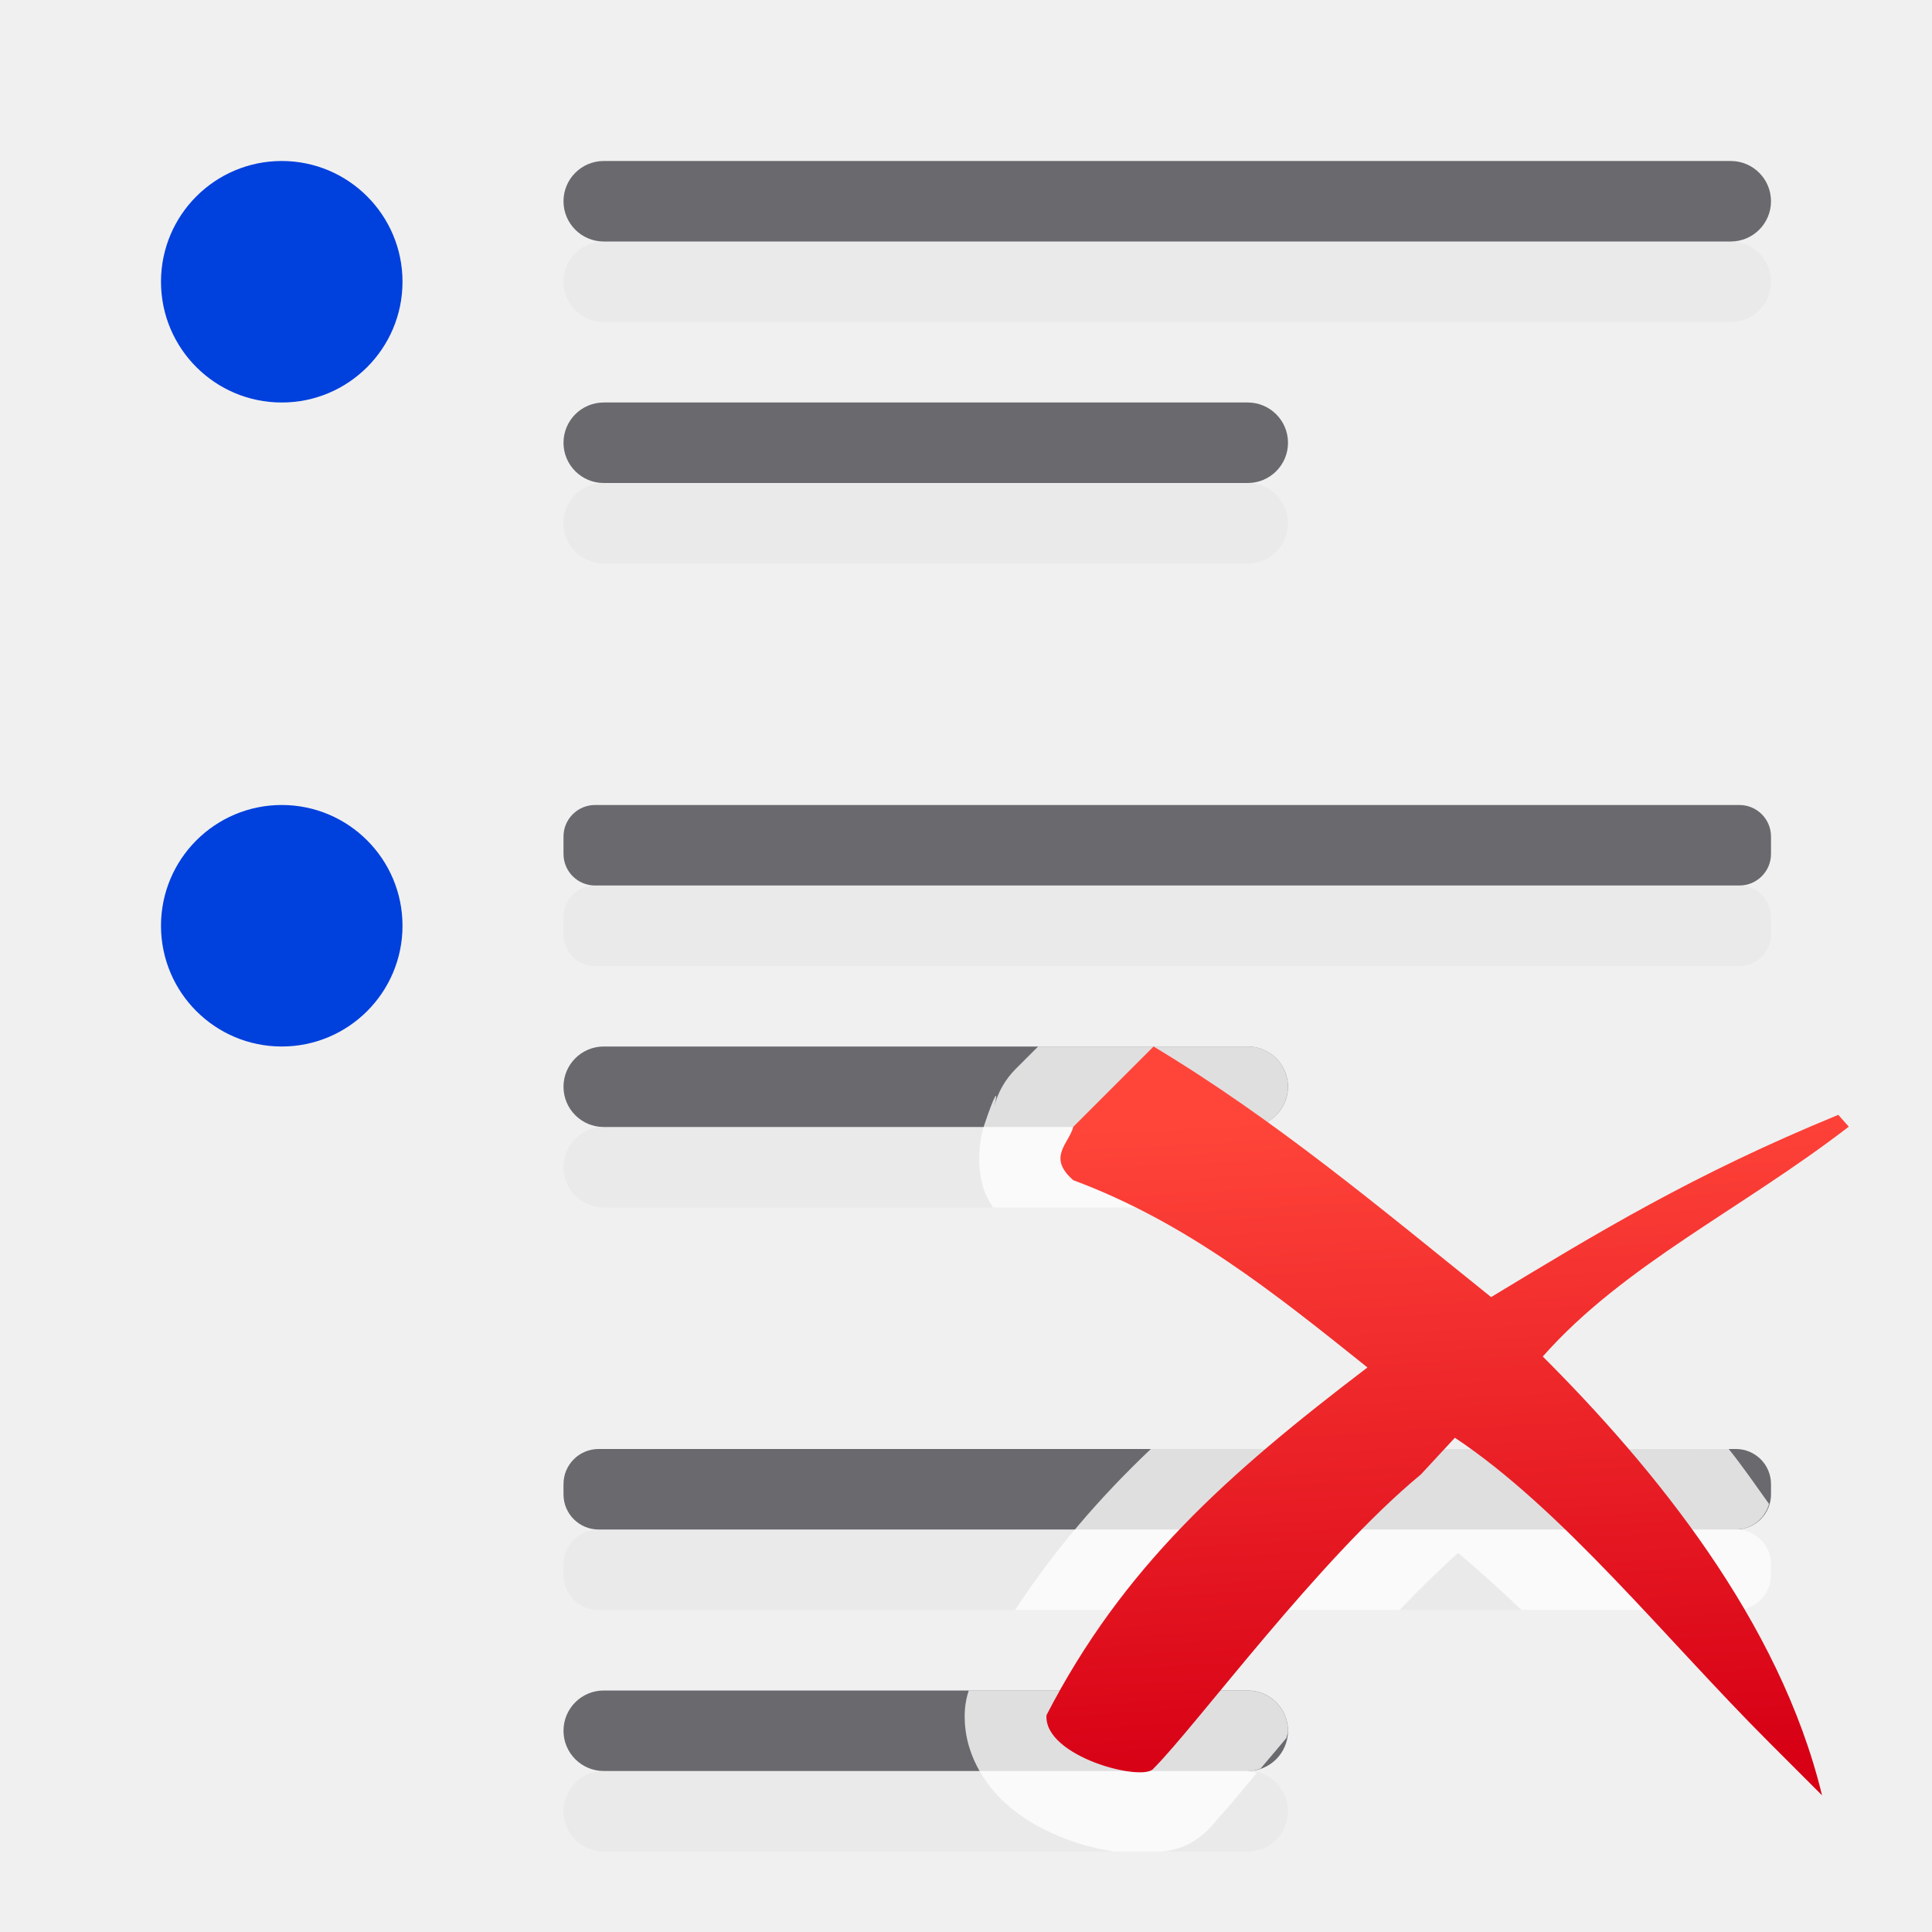
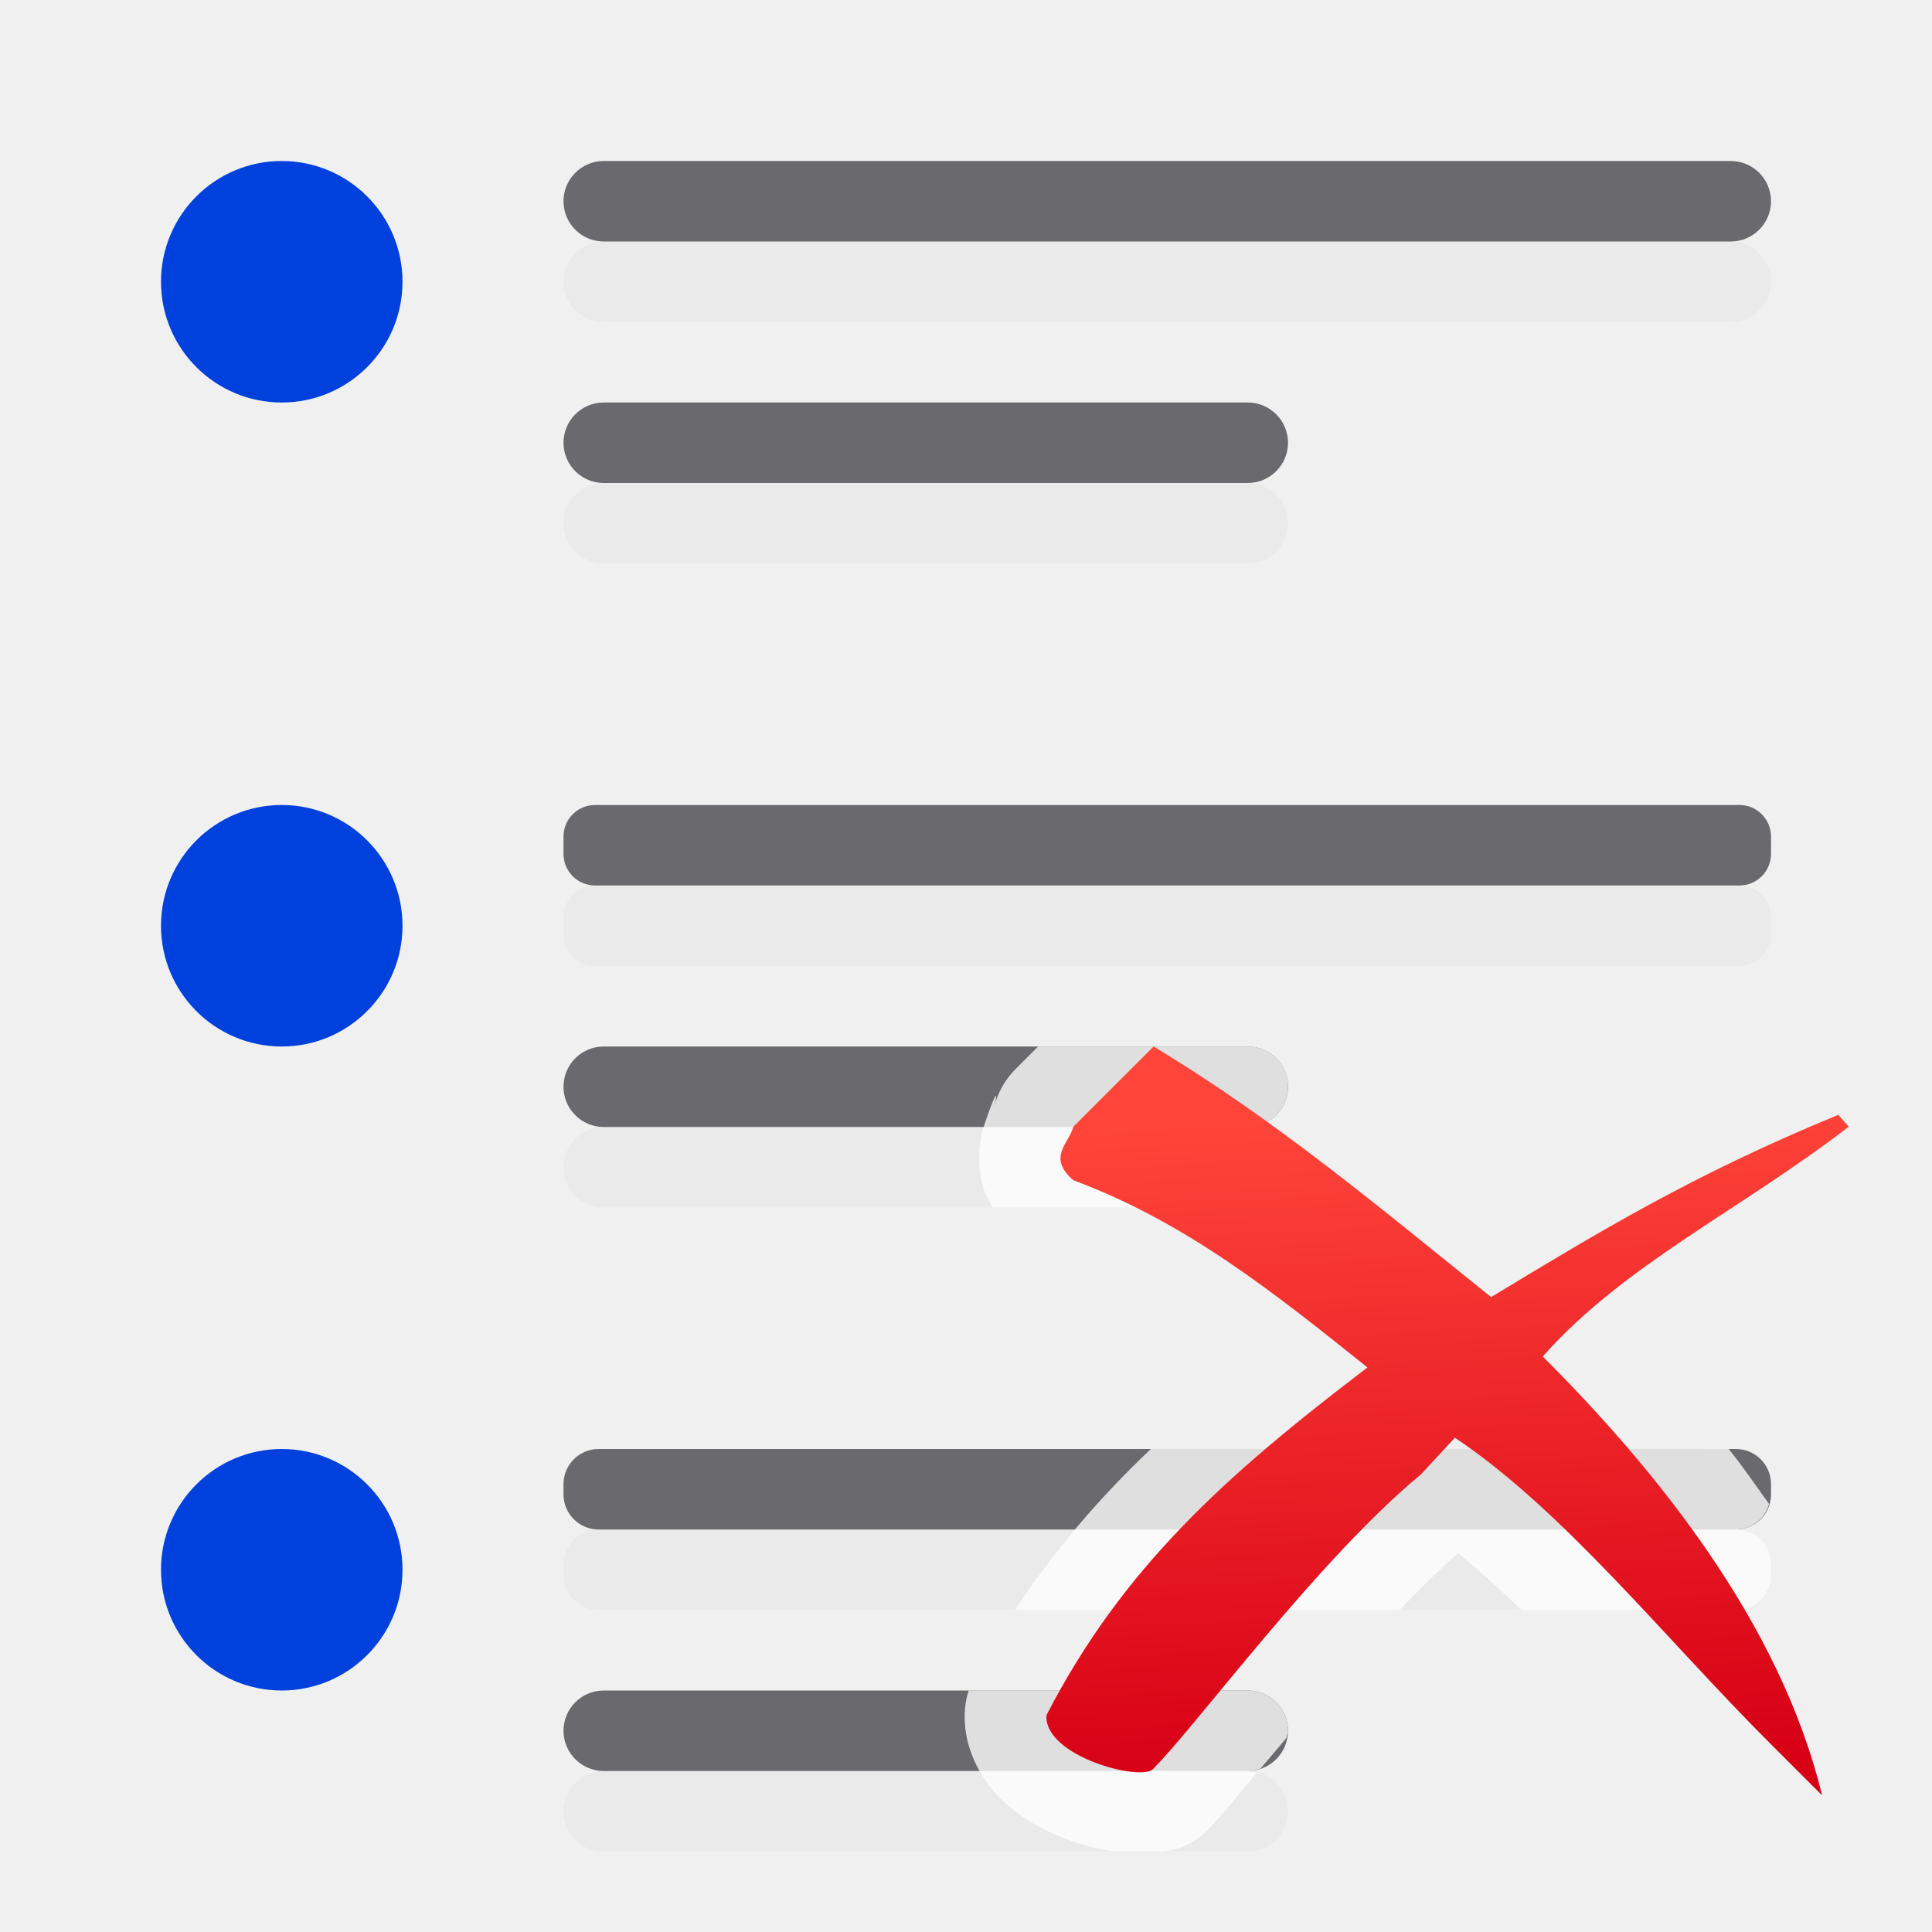
<svg xmlns="http://www.w3.org/2000/svg" xmlns:xlink="http://www.w3.org/1999/xlink" viewBox="0 0 24 24">
-   <linearGradient id="a" gradientUnits="userSpaceOnUse" x1="18.811" x2="18.373" y1="21.908" y2="13.732">
-     <stop offset="0" stop-color="#d70015" />
-     <stop offset="1" stop-color="#ff453a" />
-   </linearGradient>
+   <linearGradient id="a" gradientUnits="userSpaceOnUse" x1="3.5" x2="3.5" xlink:href="#b" y1="21" y2="18" />
  <linearGradient id="b" gradientTransform="translate(-25.83051 -3.59322)" gradientUnits="userSpaceOnUse" x1="14" x2="13.797" y1="22" y2="2.136">
    <stop offset="0" stop-color="#0040dd" />
    <stop offset="1" stop-color="#0a84ff" />
  </linearGradient>
-   <linearGradient id="c" gradientUnits="userSpaceOnUse" x1="3.627" x2="3.576" xlink:href="#b" y1="12.381" y2="9.941" />
-   <linearGradient id="d" gradientUnits="userSpaceOnUse" x1="3.831" x2="3.678" xlink:href="#b" y1="4.907" y2="2.059" />
+   <linearGradient id="c" gradientUnits="userSpaceOnUse" x1="18.811" x2="18.373" y1="21.908" y2="13.732">
+     <stop offset="0" stop-color="#d70015" />
+     <stop offset="1" stop-color="#ff453a" />
+   </linearGradient>
+   <linearGradient id="d" gradientUnits="userSpaceOnUse" x1="3.627" x2="3.576" xlink:href="#b" y1="12.381" y2="9.941" />
+   <linearGradient id="e" gradientUnits="userSpaceOnUse" x1="3.831" x2="3.678" xlink:href="#b" y1="4.907" y2="2.059" />
  <g fill="#e9e9e9" fill-opacity=".992" transform="matrix(-1 0 0 1 0 1)">
    <rect height="1" ry=".5" width="15" x="-22" y="2" />
    <rect height="1" ry=".392" width="15" x="-22" y="10" />
    <rect height="1" ry=".436" width="15" x="-22" y="18" />
    <rect height="1" ry=".5" width="9" x="-16" y="21" />
    <rect height="1" ry=".5" width="9" x="-16" y="13" />
    <rect height="1" ry=".5" width="9" x="-16" y="5" />
  </g>
  <g fill="#69696e" transform="scale(-1 1)">
    <rect height="1" ry=".5" width="15" x="-22" y="2" />
    <rect height="1" ry=".392" width="15" x="-22" y="10" />
    <rect height="1" ry=".436" width="15" x="-22" y="18" />
    <rect height="1" ry=".5" width="9" x="-16" y="21" />
    <rect height="1" ry=".5" width="9" x="-16" y="13" />
    <rect height="1" ry=".5" width="9" x="-16" y="5" />
  </g>
-   <g fill="url(#c)">
-     <path d="m5 3.5a1.5 1.5 0 0 1 -1.5 1.5 1.5 1.5 0 0 1 -1.5-1.5 1.5 1.5 0 0 1 1.5-1.5 1.5 1.5 0 0 1 1.5 1.5z" fill="url(#d)" />
-     <path d="m5 11.5a1.5 1.5 0 0 1 -1.5 1.5 1.5 1.5 0 0 1 -1.5-1.5 1.5 1.5 0 0 1 1.5-1.5 1.5 1.5 0 0 1 1.5 1.5z" fill="url(#c)" />
+   <g fill="url(#d)">
+     <path d="m5 3.5a1.5 1.5 0 0 1 -1.5 1.5 1.5 1.5 0 0 1 -1.5-1.5 1.5 1.5 0 0 1 1.5-1.5 1.5 1.5 0 0 1 1.5 1.5z" fill="url(#e)" />
+     <path d="m5 11.5a1.5 1.5 0 0 1 -1.5 1.5 1.5 1.5 0 0 1 -1.5-1.5 1.5 1.5 0 0 1 1.5-1.5 1.5 1.5 0 0 1 1.5 1.5z" fill="url(#d)" />
+     <path d="m5 19.5a1.5 1.5 0 0 1 -1.5 1.5 1.5 1.5 0 0 1 -1.5-1.5 1.5 1.5 0 0 1 1.5-1.5 1.5 1.5 0 0 1 1.5 1.5z" fill="url(#a)" />
  </g>
  <path d="m12.896 13-.279.279a1.014 1.014 0 0 0 -.266.465c.06-.235.004-.154-.125.234-.065.194-.097.52-.002.807.028.083.072.145.111.215h3.164c.277 0 .5-.223.5-.5s-.223-.5-.5-.5c.277 0 .5-.223.5-.5s-.223-.5-.5-.5zm1.4 5c-.629.597-1.194 1.249-1.687 2h4.777c.249-.259.498-.505.727-.709.259.217.522.456.789.709h2.662c.242 0 .436-.194.436-.436v-.129c0-.242-.194-.436-.436-.436.199 0 .36-.135.412-.316-.166-.231-.327-.467-.502-.684zm-2.262 3a1.014 1.014 0 0 0 -.047.23c-.039.539.262.957.512 1.178.249.221.497.341.738.434.204.079.402.128.607.158h.598c.174-.024.42-.067.686-.408.134-.139.334-.391.484-.568-.037-.009-.073-.023-.113-.023.057 0 .109-.014.16-.031.102-.121.21-.245.322-.381.005-.03.018-.057.018-.088 0-.277-.223-.5-.5-.5z" fill="#fff" fill-opacity=".784" />
-   <path d="m14.33 13-.997.997c-.054.211-.33.377 0 .664 1.407.524 2.502 1.404 3.654 2.326-1.756 1.337-3.038 2.482-3.987 4.319-.037.515 1.198.835 1.329.664.543-.546 2.054-2.607 3.322-3.654l.422-.456c1.339.891 2.619 2.501 3.897 3.778l.664.664c-.524-2.166-2.087-4.069-3.469-5.451 1.004-1.138 2.467-1.826 3.801-2.855l-.13-.147c-1.809.743-2.985 1.461-4.313 2.264-1.373-1.103-2.687-2.209-4.195-3.114z" fill="url(#a)" stroke-width=".664" />
+   <path d="m14.33 13-.997.997c-.054.211-.33.377 0 .664 1.407.524 2.502 1.404 3.654 2.326-1.756 1.337-3.038 2.482-3.987 4.319-.037.515 1.198.835 1.329.664.543-.546 2.054-2.607 3.322-3.654l.422-.456c1.339.891 2.619 2.501 3.897 3.778l.664.664c-.524-2.166-2.087-4.069-3.469-5.451 1.004-1.138 2.467-1.826 3.801-2.855l-.13-.147c-1.809.743-2.985 1.461-4.313 2.264-1.373-1.103-2.687-2.209-4.195-3.114z" fill="url(#c)" stroke-width=".664" />
</svg>
